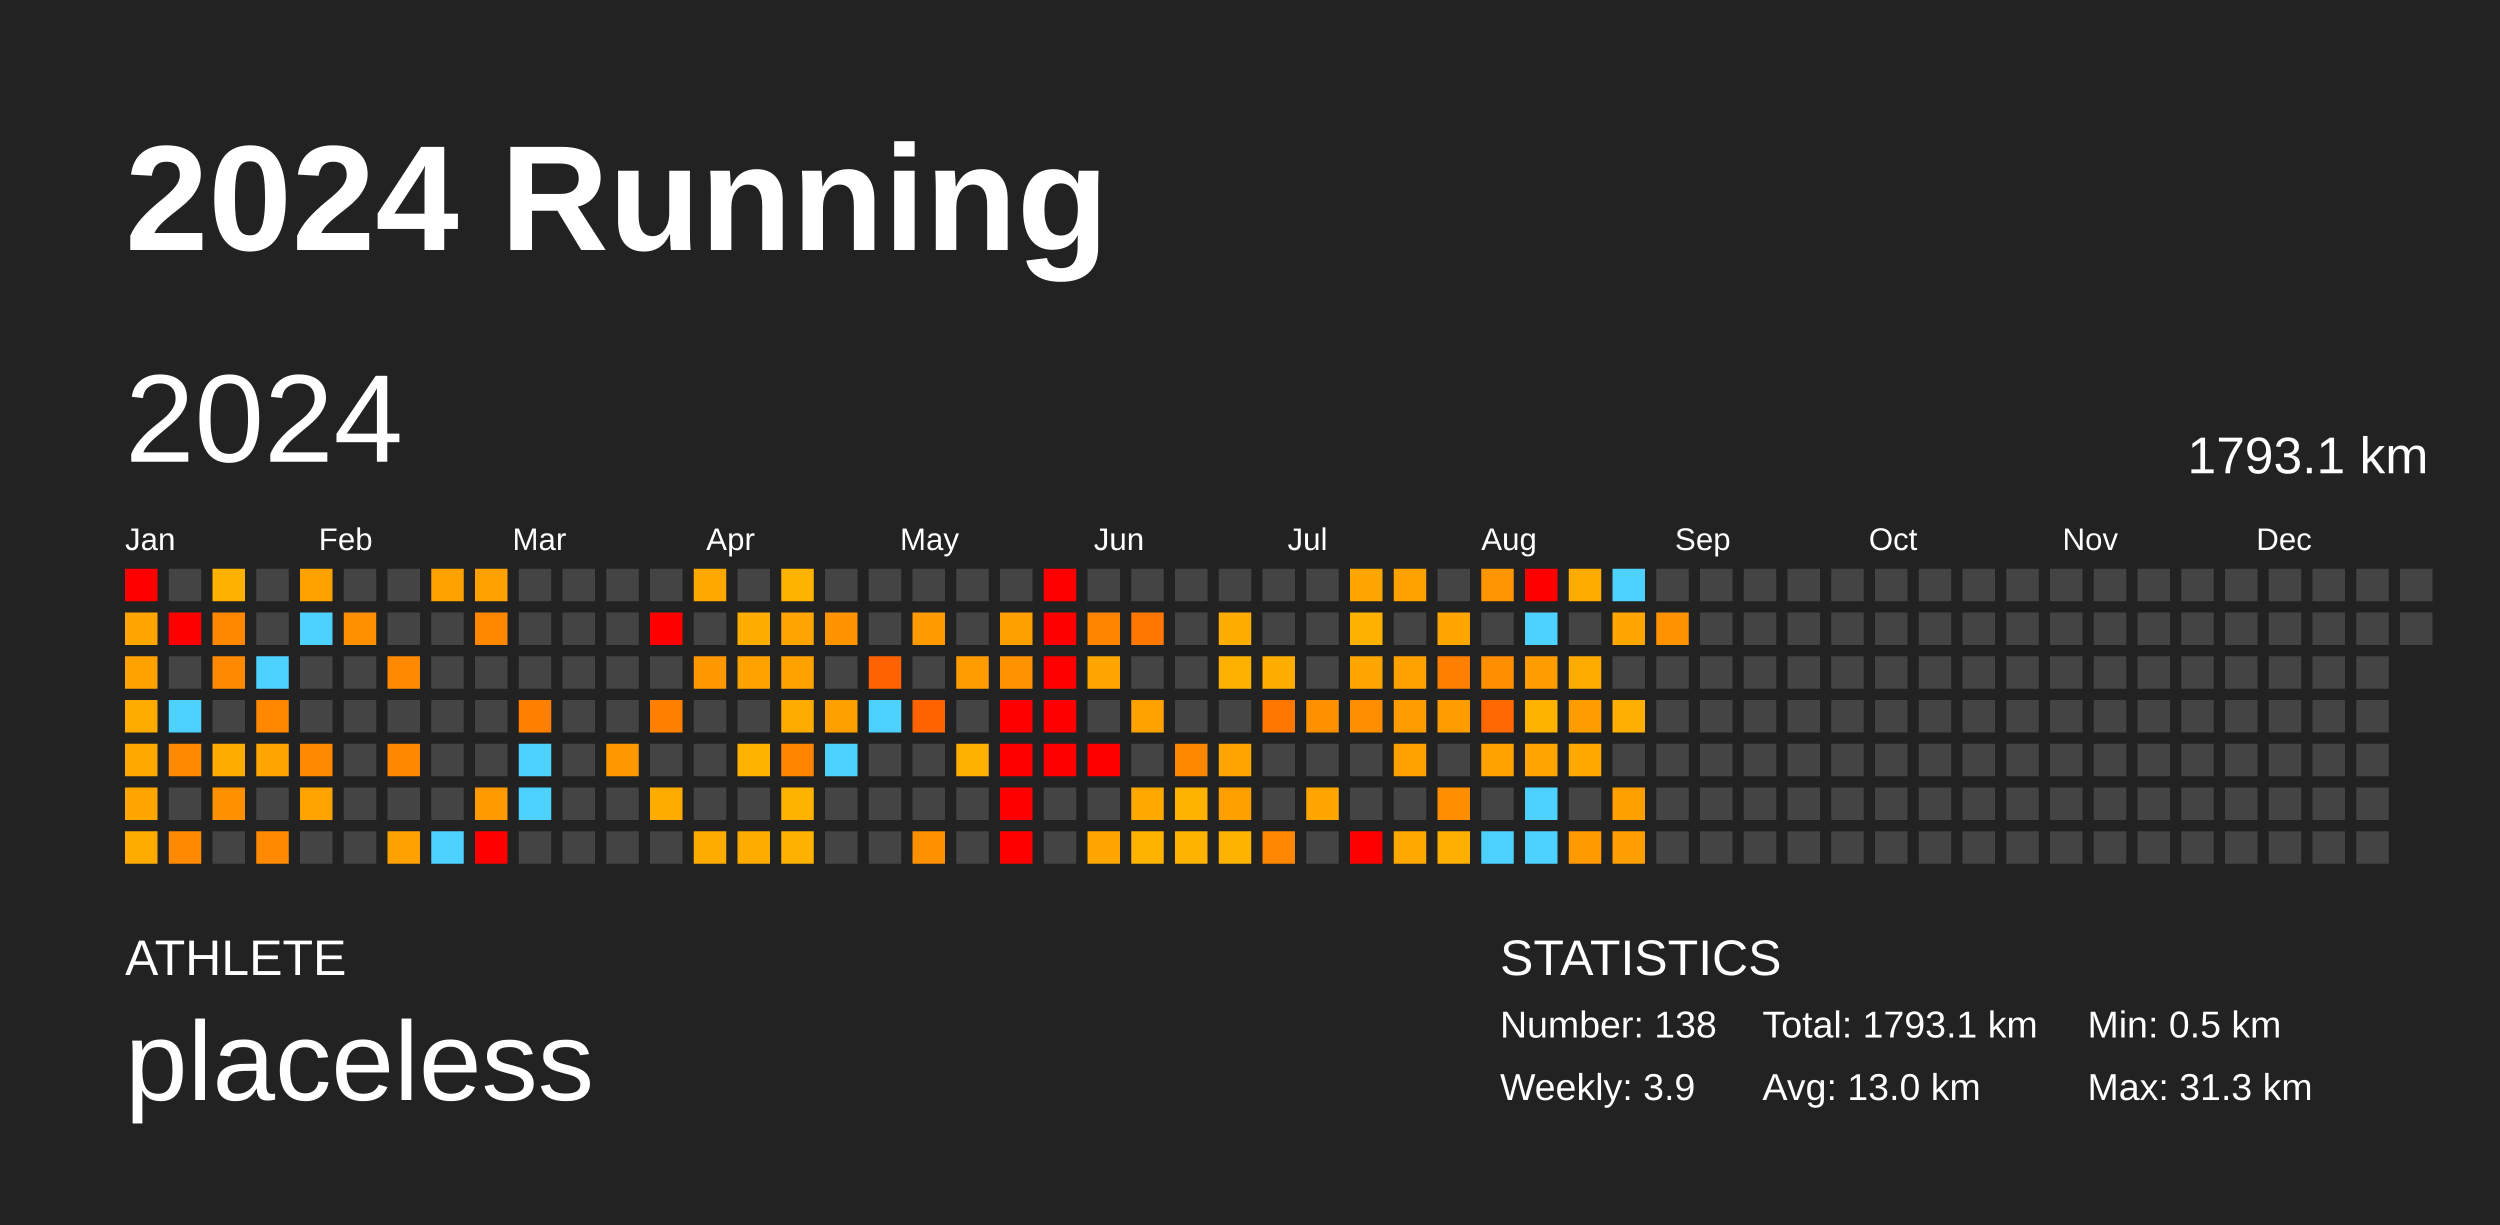
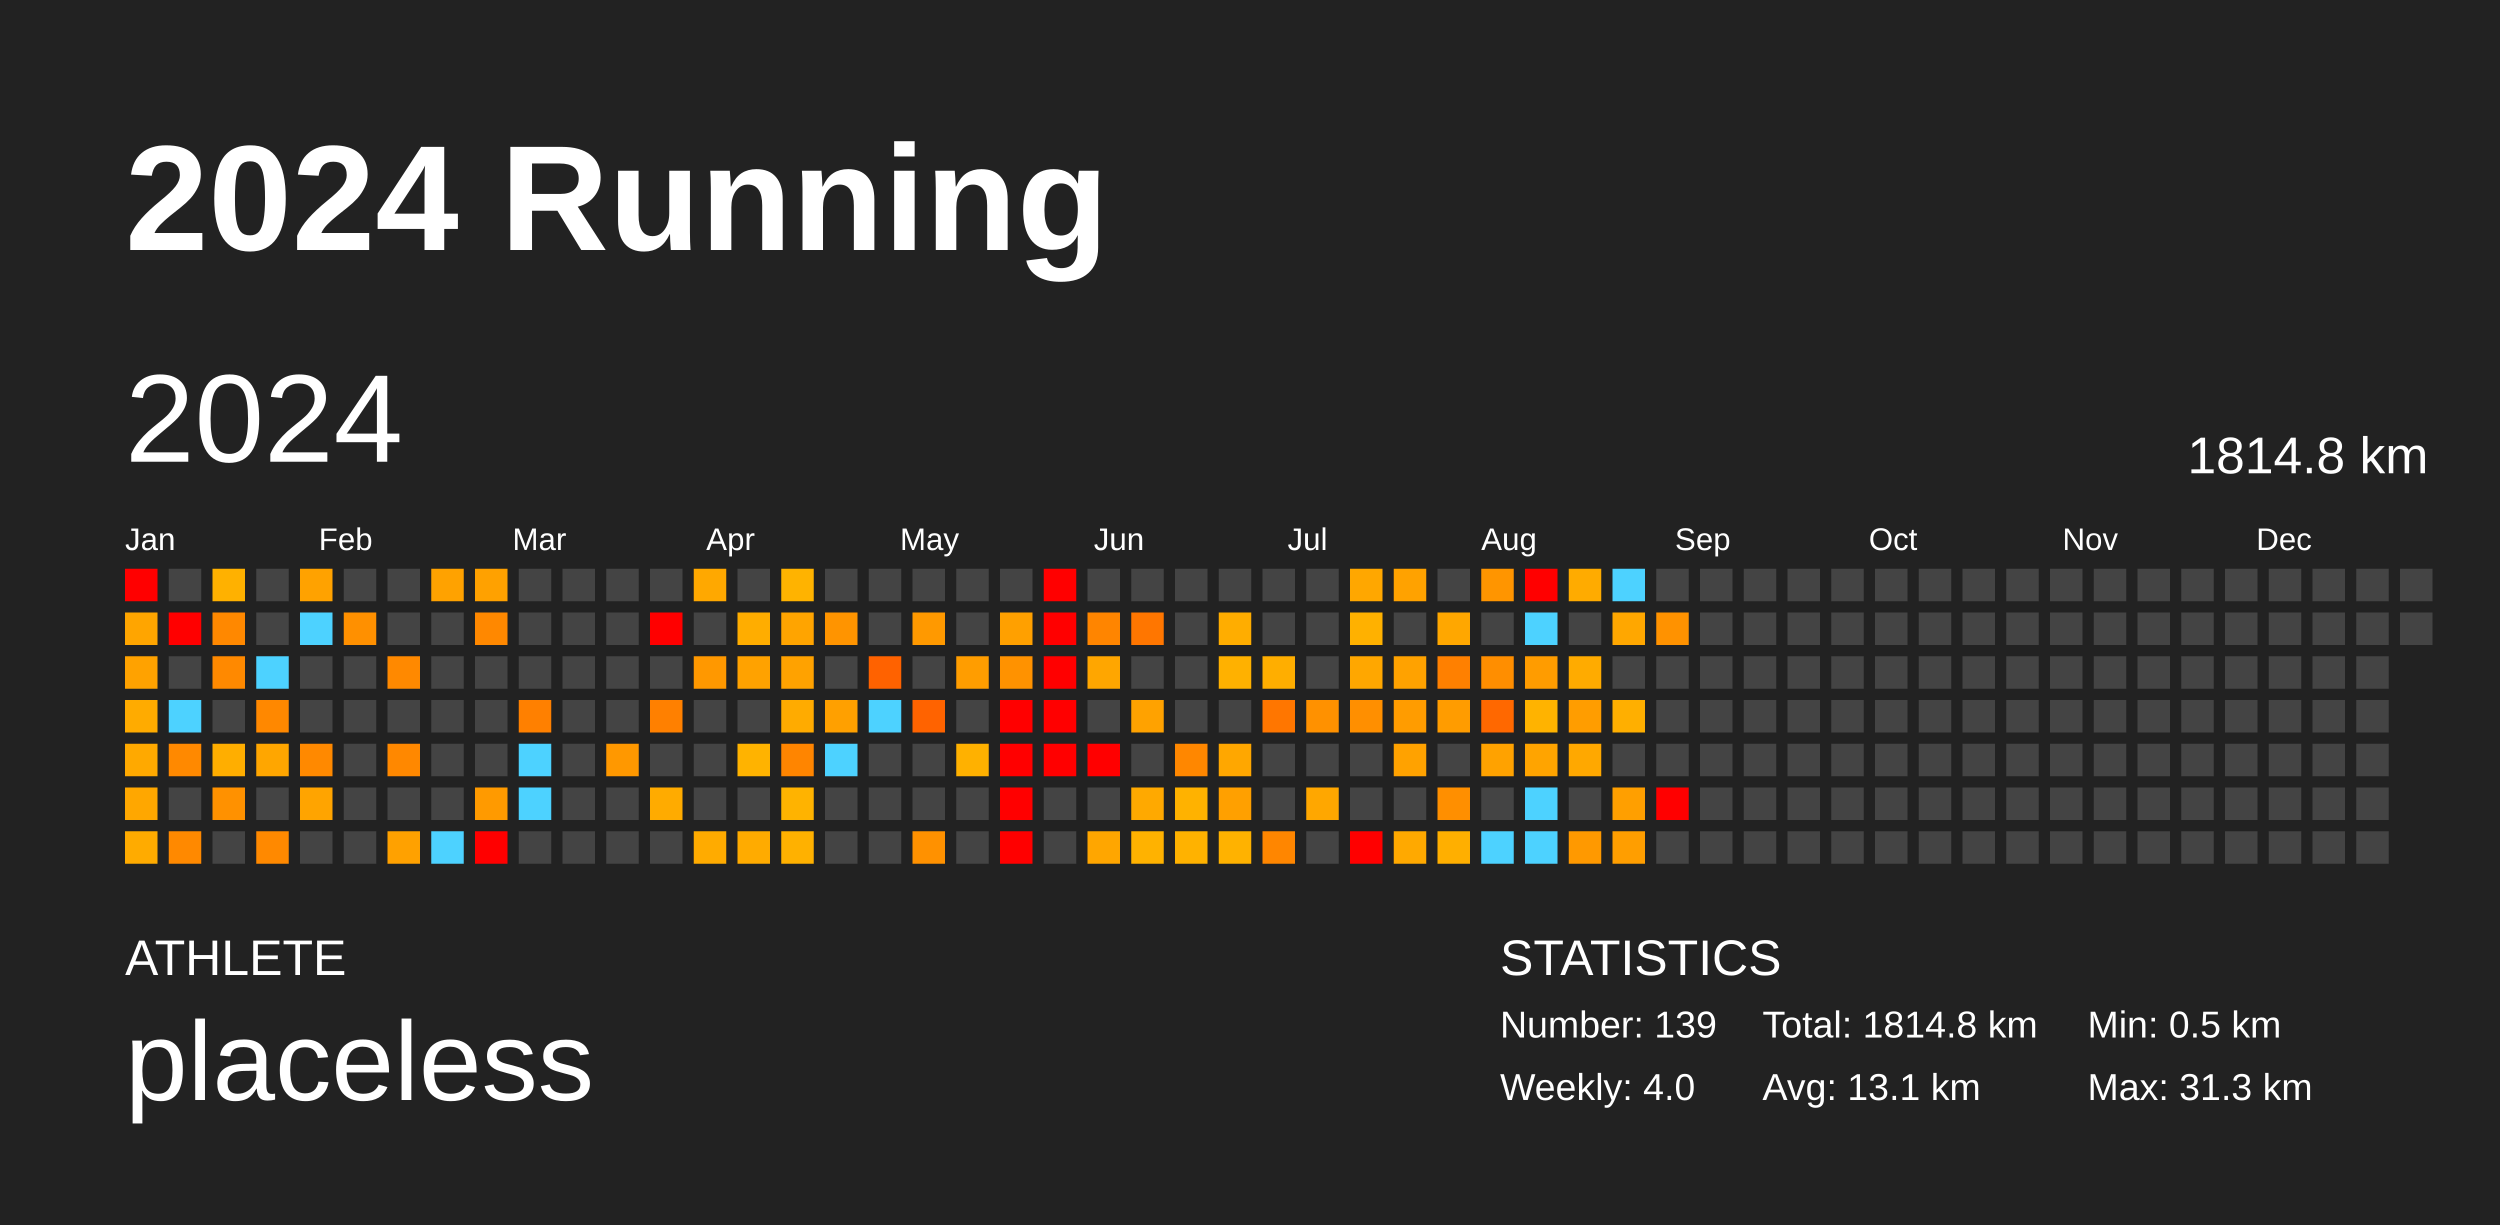
<svg xmlns="http://www.w3.org/2000/svg" baseProfile="full" height="98mm" version="1.1" viewBox="0,0,200,98" width="200mm">
  <defs />
  <rect fill="#222222" height="98" width="200" x="0" y="0" />
  <text fill="#FFFFFF" style="font-size:12px; font-family:Arial; font-weight:bold;" x="10" y="20">2024 Running</text>
  <text fill="#FFFFFF" style="font-size:4px; font-family:Arial" x="10" y="78">ATHLETE</text>
  <text fill="#FFFFFF" style="font-size:9px; font-family:Arial" x="10" y="88">placeless</text>
  <text fill="#FFFFFF" style="font-size:4px; font-family:Arial" x="120" y="78">STATISTICS</text>
-   <text fill="#FFFFFF" style="font-size:3px; font-family:Arial" x="120" y="83">Number: 138</text>
-   <text fill="#FFFFFF" style="font-size:3px; font-family:Arial" x="120" y="88">Weekly: 3.9</text>
-   <text fill="#FFFFFF" style="font-size:3px; font-family:Arial" x="141" y="83">Total: 1793.1 km</text>
-   <text fill="#FFFFFF" style="font-size:3px; font-family:Arial" x="141" y="88">Avg: 13.0 km</text>
+   <text fill="#FFFFFF" style="font-size:3px; font-family:Arial" x="120" y="83">Number: 139</text>
+   <text fill="#FFFFFF" style="font-size:3px; font-family:Arial" x="120" y="88">Weekly: 4.0</text>
+   <text fill="#FFFFFF" style="font-size:3px; font-family:Arial" x="141" y="83">Total: 1814.8 km</text>
+   <text fill="#FFFFFF" style="font-size:3px; font-family:Arial" x="141" y="88">Avg: 13.1 km</text>
  <text fill="#FFFFFF" style="font-size:3px; font-family:Arial" x="167" y="83">Min: 0.5 km</text>
  <text fill="#FFFFFF" style="font-size:3px; font-family:Arial" x="167" y="88">Max: 31.3 km</text>
  <text dominant-baseline="hanging" fill="#FFFFFF" style="font-size:10.0px; font-family:Arial;" x="10" y="30">2024</text>
-   <text dominant-baseline="hanging" fill="#FFFFFF" style="font-size:4.125px; font-family:Arial;" x="175" y="35">1793.1 km</text>
+   <text dominant-baseline="hanging" fill="#FFFFFF" style="font-size:4.125px; font-family:Arial;" x="175" y="35">1814.8 km</text>
  <text fill="#FFFFFF" style="font-size:2.5px; font-family:Arial" x="10.0" y="44">Jan</text>
  <text fill="#FFFFFF" style="font-size:2.5px; font-family:Arial" x="25.5" y="44">Feb</text>
  <text fill="#FFFFFF" style="font-size:2.5px; font-family:Arial" x="41.0" y="44">Mar</text>
  <text fill="#FFFFFF" style="font-size:2.5px; font-family:Arial" x="56.5" y="44">Apr</text>
  <text fill="#FFFFFF" style="font-size:2.5px; font-family:Arial" x="72.0" y="44">May</text>
  <text fill="#FFFFFF" style="font-size:2.5px; font-family:Arial" x="87.5" y="44">Jun</text>
  <text fill="#FFFFFF" style="font-size:2.5px; font-family:Arial" x="103.0" y="44">Jul</text>
  <text fill="#FFFFFF" style="font-size:2.5px; font-family:Arial" x="118.5" y="44">Aug</text>
  <text fill="#FFFFFF" style="font-size:2.5px; font-family:Arial" x="134.0" y="44">Sep</text>
  <text fill="#FFFFFF" style="font-size:2.5px; font-family:Arial" x="149.5" y="44">Oct</text>
  <text fill="#FFFFFF" style="font-size:2.5px; font-family:Arial" x="165.0" y="44">Nov</text>
  <text fill="#FFFFFF" style="font-size:2.5px; font-family:Arial" x="180.5" y="44">Dec</text>
  <rect fill="red" height="2.6" width="2.6" x="10.0" y="45.5" />
  <rect fill="#ffa500" height="2.6" width="2.6" x="10.0" y="49.0" />
  <rect fill="#ffa200" height="2.6" width="2.6" x="10.0" y="52.5" />
  <rect fill="#ffab00" height="2.6" width="2.6" x="10.0" y="56.0" />
  <rect fill="#ffa900" height="2.6" width="2.6" x="10.0" y="59.5" />
  <rect fill="#ffa700" height="2.6" width="2.6" x="10.0" y="63.0" />
  <rect fill="#ffab00" height="2.6" width="2.6" x="10.0" y="66.5" />
  <rect fill="#444444" height="2.6" width="2.6" x="13.5" y="45.5" />
  <rect fill="red" height="2.6" width="2.6" x="13.5" y="49.0" />
  <rect fill="#444444" height="2.6" width="2.6" x="13.5" y="52.5" />
  <rect fill="#4dd2ff" height="2.6" width="2.6" x="13.5" y="56.0" />
  <rect fill="#ff8900" height="2.6" width="2.6" x="13.5" y="59.5" />
  <rect fill="#444444" height="2.6" width="2.6" x="13.5" y="63.0" />
  <rect fill="#ff8900" height="2.6" width="2.6" x="13.5" y="66.5" />
  <rect fill="#ffb100" height="2.6" width="2.6" x="17.0" y="45.5" />
  <rect fill="#ff8800" height="2.6" width="2.6" x="17.0" y="49.0" />
  <rect fill="#ff8900" height="2.6" width="2.6" x="17.0" y="52.5" />
  <rect fill="#444444" height="2.6" width="2.6" x="17.0" y="56.0" />
  <rect fill="#ffae00" height="2.6" width="2.6" x="17.0" y="59.5" />
  <rect fill="#ff9100" height="2.6" width="2.6" x="17.0" y="63.0" />
  <rect fill="#444444" height="2.6" width="2.6" x="17.0" y="66.5" />
  <rect fill="#444444" height="2.6" width="2.6" x="20.5" y="45.5" />
  <rect fill="#444444" height="2.6" width="2.6" x="20.5" y="49.0" />
  <rect fill="#4dd2ff" height="2.6" width="2.6" x="20.5" y="52.5" />
  <rect fill="#ff8800" height="2.6" width="2.6" x="20.5" y="56.0" />
  <rect fill="#ffa600" height="2.6" width="2.6" x="20.5" y="59.5" />
  <rect fill="#444444" height="2.6" width="2.6" x="20.5" y="63.0" />
  <rect fill="#ff8900" height="2.6" width="2.6" x="20.5" y="66.5" />
  <rect fill="#ffa200" height="2.6" width="2.6" x="24.0" y="45.5" />
  <rect fill="#4dd2ff" height="2.6" width="2.6" x="24.0" y="49.0" />
  <rect fill="#444444" height="2.6" width="2.6" x="24.0" y="52.5" />
  <rect fill="#444444" height="2.6" width="2.6" x="24.0" y="56.0" />
  <rect fill="#ff8900" height="2.6" width="2.6" x="24.0" y="59.5" />
  <rect fill="#ffa400" height="2.6" width="2.6" x="24.0" y="63.0" />
  <rect fill="#444444" height="2.6" width="2.6" x="24.0" y="66.5" />
  <rect fill="#444444" height="2.6" width="2.6" x="27.5" y="45.5" />
  <rect fill="#ff9000" height="2.6" width="2.6" x="27.5" y="49.0" />
  <rect fill="#444444" height="2.6" width="2.6" x="27.5" y="52.5" />
  <rect fill="#444444" height="2.6" width="2.6" x="27.5" y="56.0" />
  <rect fill="#444444" height="2.6" width="2.6" x="27.5" y="59.5" />
  <rect fill="#444444" height="2.6" width="2.6" x="27.5" y="63.0" />
  <rect fill="#444444" height="2.6" width="2.6" x="27.5" y="66.5" />
  <rect fill="#444444" height="2.6" width="2.6" x="31.0" y="45.5" />
  <rect fill="#444444" height="2.6" width="2.6" x="31.0" y="49.0" />
  <rect fill="#ff8900" height="2.6" width="2.6" x="31.0" y="52.5" />
  <rect fill="#444444" height="2.6" width="2.6" x="31.0" y="56.0" />
  <rect fill="#ff8800" height="2.6" width="2.6" x="31.0" y="59.5" />
  <rect fill="#444444" height="2.6" width="2.6" x="31.0" y="63.0" />
  <rect fill="#ffa100" height="2.6" width="2.6" x="31.0" y="66.5" />
  <rect fill="#ffa200" height="2.6" width="2.6" x="34.5" y="45.5" />
  <rect fill="#444444" height="2.6" width="2.6" x="34.5" y="49.0" />
  <rect fill="#444444" height="2.6" width="2.6" x="34.5" y="52.5" />
  <rect fill="#444444" height="2.6" width="2.6" x="34.5" y="56.0" />
  <rect fill="#444444" height="2.6" width="2.6" x="34.5" y="59.5" />
  <rect fill="#444444" height="2.6" width="2.6" x="34.5" y="63.0" />
  <rect fill="#4dd2ff" height="2.6" width="2.6" x="34.5" y="66.5" />
  <rect fill="#ffa100" height="2.6" width="2.6" x="38.0" y="45.5" />
  <rect fill="#ff8800" height="2.6" width="2.6" x="38.0" y="49.0" />
  <rect fill="#444444" height="2.6" width="2.6" x="38.0" y="52.5" />
  <rect fill="#444444" height="2.6" width="2.6" x="38.0" y="56.0" />
  <rect fill="#444444" height="2.6" width="2.6" x="38.0" y="59.5" />
  <rect fill="#ff9a00" height="2.6" width="2.6" x="38.0" y="63.0" />
  <rect fill="red" height="2.6" width="2.6" x="38.0" y="66.5" />
  <rect fill="#444444" height="2.6" width="2.6" x="41.5" y="45.5" />
  <rect fill="#444444" height="2.6" width="2.6" x="41.5" y="49.0" />
  <rect fill="#444444" height="2.6" width="2.6" x="41.5" y="52.5" />
  <rect fill="#ff8000" height="2.6" width="2.6" x="41.5" y="56.0" />
  <rect fill="#4dd2ff" height="2.6" width="2.6" x="41.5" y="59.5" />
  <rect fill="#4dd2ff" height="2.6" width="2.6" x="41.5" y="63.0" />
  <rect fill="#444444" height="2.6" width="2.6" x="41.5" y="66.5" />
  <rect fill="#444444" height="2.6" width="2.6" x="45.0" y="45.5" />
  <rect fill="#444444" height="2.6" width="2.6" x="45.0" y="49.0" />
  <rect fill="#444444" height="2.6" width="2.6" x="45.0" y="52.5" />
  <rect fill="#444444" height="2.6" width="2.6" x="45.0" y="56.0" />
  <rect fill="#444444" height="2.6" width="2.6" x="45.0" y="59.5" />
  <rect fill="#444444" height="2.6" width="2.6" x="45.0" y="63.0" />
  <rect fill="#444444" height="2.6" width="2.6" x="45.0" y="66.5" />
  <rect fill="#444444" height="2.6" width="2.6" x="48.5" y="45.5" />
  <rect fill="#444444" height="2.6" width="2.6" x="48.5" y="49.0" />
  <rect fill="#444444" height="2.6" width="2.6" x="48.5" y="52.5" />
  <rect fill="#444444" height="2.6" width="2.6" x="48.5" y="56.0" />
  <rect fill="#ff9800" height="2.6" width="2.6" x="48.5" y="59.5" />
  <rect fill="#444444" height="2.6" width="2.6" x="48.5" y="63.0" />
  <rect fill="#444444" height="2.6" width="2.6" x="48.5" y="66.5" />
  <rect fill="#444444" height="2.6" width="2.6" x="52.0" y="45.5" />
  <rect fill="red" height="2.6" width="2.6" x="52.0" y="49.0" />
  <rect fill="#444444" height="2.6" width="2.6" x="52.0" y="52.5" />
  <rect fill="#ff8000" height="2.6" width="2.6" x="52.0" y="56.0" />
  <rect fill="#444444" height="2.6" width="2.6" x="52.0" y="59.5" />
  <rect fill="#ffab00" height="2.6" width="2.6" x="52.0" y="63.0" />
  <rect fill="#444444" height="2.6" width="2.6" x="52.0" y="66.5" />
  <rect fill="#ffa800" height="2.6" width="2.6" x="55.5" y="45.5" />
  <rect fill="#444444" height="2.6" width="2.6" x="55.5" y="49.0" />
  <rect fill="#ff9800" height="2.6" width="2.6" x="55.5" y="52.5" />
  <rect fill="#444444" height="2.6" width="2.6" x="55.5" y="56.0" />
  <rect fill="#444444" height="2.6" width="2.6" x="55.5" y="59.5" />
  <rect fill="#444444" height="2.6" width="2.6" x="55.5" y="63.0" />
  <rect fill="#ffab00" height="2.6" width="2.6" x="55.5" y="66.5" />
  <rect fill="#444444" height="2.6" width="2.6" x="59.0" y="45.5" />
  <rect fill="#ffad00" height="2.6" width="2.6" x="59.0" y="49.0" />
  <rect fill="#ffa200" height="2.6" width="2.6" x="59.0" y="52.5" />
  <rect fill="#444444" height="2.6" width="2.6" x="59.0" y="56.0" />
  <rect fill="#ffb300" height="2.6" width="2.6" x="59.0" y="59.5" />
  <rect fill="#444444" height="2.6" width="2.6" x="59.0" y="63.0" />
  <rect fill="#ffab00" height="2.6" width="2.6" x="59.0" y="66.5" />
  <rect fill="#ffb300" height="2.6" width="2.6" x="62.5" y="45.5" />
  <rect fill="#ffa400" height="2.6" width="2.6" x="62.5" y="49.0" />
  <rect fill="#ffa200" height="2.6" width="2.6" x="62.5" y="52.5" />
  <rect fill="#ffab00" height="2.6" width="2.6" x="62.5" y="56.0" />
  <rect fill="#ff8500" height="2.6" width="2.6" x="62.5" y="59.5" />
  <rect fill="#ffb300" height="2.6" width="2.6" x="62.5" y="63.0" />
  <rect fill="#ffb100" height="2.6" width="2.6" x="62.5" y="66.5" />
  <rect fill="#444444" height="2.6" width="2.6" x="66.0" y="45.5" />
  <rect fill="#ff9400" height="2.6" width="2.6" x="66.0" y="49.0" />
  <rect fill="#444444" height="2.6" width="2.6" x="66.0" y="52.5" />
  <rect fill="#ffa000" height="2.6" width="2.6" x="66.0" y="56.0" />
  <rect fill="#4dd2ff" height="2.6" width="2.6" x="66.0" y="59.5" />
  <rect fill="#444444" height="2.6" width="2.6" x="66.0" y="63.0" />
  <rect fill="#444444" height="2.6" width="2.6" x="66.0" y="66.5" />
  <rect fill="#444444" height="2.6" width="2.6" x="69.5" y="45.5" />
  <rect fill="#444444" height="2.6" width="2.6" x="69.5" y="49.0" />
  <rect fill="#ff6200" height="2.6" width="2.6" x="69.5" y="52.5" />
  <rect fill="#4dd2ff" height="2.6" width="2.6" x="69.5" y="56.0" />
  <rect fill="#444444" height="2.6" width="2.6" x="69.5" y="59.5" />
  <rect fill="#444444" height="2.6" width="2.6" x="69.5" y="63.0" />
  <rect fill="#444444" height="2.6" width="2.6" x="69.5" y="66.5" />
  <rect fill="#444444" height="2.6" width="2.6" x="73.0" y="45.5" />
  <rect fill="#ff9900" height="2.6" width="2.6" x="73.0" y="49.0" />
  <rect fill="#444444" height="2.6" width="2.6" x="73.0" y="52.5" />
  <rect fill="#ff6300" height="2.6" width="2.6" x="73.0" y="56.0" />
  <rect fill="#444444" height="2.6" width="2.6" x="73.0" y="59.5" />
  <rect fill="#444444" height="2.6" width="2.6" x="73.0" y="63.0" />
  <rect fill="#ff9100" height="2.6" width="2.6" x="73.0" y="66.5" />
  <rect fill="#444444" height="2.6" width="2.6" x="76.5" y="45.5" />
  <rect fill="#444444" height="2.6" width="2.6" x="76.5" y="49.0" />
  <rect fill="#ff9d00" height="2.6" width="2.6" x="76.5" y="52.5" />
  <rect fill="#444444" height="2.6" width="2.6" x="76.5" y="56.0" />
  <rect fill="#ffb100" height="2.6" width="2.6" x="76.5" y="59.5" />
  <rect fill="#444444" height="2.6" width="2.6" x="76.5" y="63.0" />
  <rect fill="#444444" height="2.6" width="2.6" x="76.5" y="66.5" />
  <rect fill="#444444" height="2.6" width="2.6" x="80.0" y="45.5" />
  <rect fill="#ffa000" height="2.6" width="2.6" x="80.0" y="49.0" />
  <rect fill="#ff9200" height="2.6" width="2.6" x="80.0" y="52.5" />
  <rect fill="red" height="2.6" width="2.6" x="80.0" y="56.0" />
  <rect fill="red" height="2.6" width="2.6" x="80.0" y="59.5" />
  <rect fill="red" height="2.6" width="2.6" x="80.0" y="63.0" />
  <rect fill="red" height="2.6" width="2.6" x="80.0" y="66.5" />
  <rect fill="red" height="2.6" width="2.6" x="83.5" y="45.5" />
  <rect fill="red" height="2.6" width="2.6" x="83.5" y="49.0" />
  <rect fill="red" height="2.6" width="2.6" x="83.5" y="52.5" />
  <rect fill="red" height="2.6" width="2.6" x="83.5" y="56.0" />
  <rect fill="red" height="2.6" width="2.6" x="83.5" y="59.5" />
  <rect fill="#444444" height="2.6" width="2.6" x="83.5" y="63.0" />
  <rect fill="#444444" height="2.6" width="2.6" x="83.5" y="66.5" />
  <rect fill="#444444" height="2.6" width="2.6" x="87.0" y="45.5" />
  <rect fill="#ff8500" height="2.6" width="2.6" x="87.0" y="49.0" />
  <rect fill="#ffa600" height="2.6" width="2.6" x="87.0" y="52.5" />
  <rect fill="#444444" height="2.6" width="2.6" x="87.0" y="56.0" />
  <rect fill="red" height="2.6" width="2.6" x="87.0" y="59.5" />
  <rect fill="#444444" height="2.6" width="2.6" x="87.0" y="63.0" />
  <rect fill="#ffa600" height="2.6" width="2.6" x="87.0" y="66.5" />
  <rect fill="#444444" height="2.6" width="2.6" x="90.5" y="45.5" />
  <rect fill="#ff7600" height="2.6" width="2.6" x="90.5" y="49.0" />
  <rect fill="#444444" height="2.6" width="2.6" x="90.5" y="52.5" />
  <rect fill="#ffa200" height="2.6" width="2.6" x="90.5" y="56.0" />
  <rect fill="#444444" height="2.6" width="2.6" x="90.5" y="59.5" />
  <rect fill="#ffa900" height="2.6" width="2.6" x="90.5" y="63.0" />
  <rect fill="#ffb200" height="2.6" width="2.6" x="90.5" y="66.5" />
  <rect fill="#444444" height="2.6" width="2.6" x="94.0" y="45.5" />
  <rect fill="#444444" height="2.6" width="2.6" x="94.0" y="49.0" />
  <rect fill="#444444" height="2.6" width="2.6" x="94.0" y="52.5" />
  <rect fill="#444444" height="2.6" width="2.6" x="94.0" y="56.0" />
  <rect fill="#ff8700" height="2.6" width="2.6" x="94.0" y="59.5" />
  <rect fill="#ffb200" height="2.6" width="2.6" x="94.0" y="63.0" />
  <rect fill="#ffb200" height="2.6" width="2.6" x="94.0" y="66.5" />
  <rect fill="#444444" height="2.6" width="2.6" x="97.5" y="45.5" />
  <rect fill="#ffad00" height="2.6" width="2.6" x="97.5" y="49.0" />
  <rect fill="#ffb100" height="2.6" width="2.6" x="97.5" y="52.5" />
  <rect fill="#444444" height="2.6" width="2.6" x="97.5" y="56.0" />
  <rect fill="#ffa700" height="2.6" width="2.6" x="97.5" y="59.5" />
  <rect fill="#ffa000" height="2.6" width="2.6" x="97.5" y="63.0" />
  <rect fill="#ffb200" height="2.6" width="2.6" x="97.5" y="66.5" />
  <rect fill="#444444" height="2.6" width="2.6" x="101.0" y="45.5" />
  <rect fill="#444444" height="2.6" width="2.6" x="101.0" y="49.0" />
  <rect fill="#ffae00" height="2.6" width="2.6" x="101.0" y="52.5" />
  <rect fill="#ff7600" height="2.6" width="2.6" x="101.0" y="56.0" />
  <rect fill="#444444" height="2.6" width="2.6" x="101.0" y="59.5" />
  <rect fill="#444444" height="2.6" width="2.6" x="101.0" y="63.0" />
  <rect fill="#ff8600" height="2.6" width="2.6" x="101.0" y="66.5" />
  <rect fill="#444444" height="2.6" width="2.6" x="104.5" y="45.5" />
  <rect fill="#444444" height="2.6" width="2.6" x="104.5" y="49.0" />
  <rect fill="#444444" height="2.6" width="2.6" x="104.5" y="52.5" />
  <rect fill="#ff9100" height="2.6" width="2.6" x="104.5" y="56.0" />
  <rect fill="#444444" height="2.6" width="2.6" x="104.5" y="59.5" />
  <rect fill="#ffa700" height="2.6" width="2.6" x="104.5" y="63.0" />
  <rect fill="#444444" height="2.6" width="2.6" x="104.5" y="66.5" />
  <rect fill="#ffa700" height="2.6" width="2.6" x="108.0" y="45.5" />
  <rect fill="#ffb100" height="2.6" width="2.6" x="108.0" y="49.0" />
  <rect fill="#ffa700" height="2.6" width="2.6" x="108.0" y="52.5" />
  <rect fill="#ff8f00" height="2.6" width="2.6" x="108.0" y="56.0" />
  <rect fill="#444444" height="2.6" width="2.6" x="108.0" y="59.5" />
  <rect fill="#444444" height="2.6" width="2.6" x="108.0" y="63.0" />
  <rect fill="red" height="2.6" width="2.6" x="108.0" y="66.5" />
  <rect fill="#ffa200" height="2.6" width="2.6" x="111.5" y="45.5" />
  <rect fill="#444444" height="2.6" width="2.6" x="111.5" y="49.0" />
  <rect fill="#ffa200" height="2.6" width="2.6" x="111.5" y="52.5" />
  <rect fill="#ff9c00" height="2.6" width="2.6" x="111.5" y="56.0" />
  <rect fill="#ffa200" height="2.6" width="2.6" x="111.5" y="59.5" />
  <rect fill="#444444" height="2.6" width="2.6" x="111.5" y="63.0" />
  <rect fill="#ffa900" height="2.6" width="2.6" x="111.5" y="66.5" />
  <rect fill="#444444" height="2.6" width="2.6" x="115.0" y="45.5" />
  <rect fill="#ffa700" height="2.6" width="2.6" x="115.0" y="49.0" />
  <rect fill="#ff8000" height="2.6" width="2.6" x="115.0" y="52.5" />
  <rect fill="#ff9c00" height="2.6" width="2.6" x="115.0" y="56.0" />
  <rect fill="#444444" height="2.6" width="2.6" x="115.0" y="59.5" />
  <rect fill="#ff8f00" height="2.6" width="2.6" x="115.0" y="63.0" />
  <rect fill="#ffaf00" height="2.6" width="2.6" x="115.0" y="66.5" />
  <rect fill="#ff9500" height="2.6" width="2.6" x="118.5" y="45.5" />
  <rect fill="#444444" height="2.6" width="2.6" x="118.5" y="49.0" />
  <rect fill="#ff8e00" height="2.6" width="2.6" x="118.5" y="52.5" />
  <rect fill="#ff6800" height="2.6" width="2.6" x="118.5" y="56.0" />
  <rect fill="#ffa200" height="2.6" width="2.6" x="118.5" y="59.5" />
  <rect fill="#444444" height="2.6" width="2.6" x="118.5" y="63.0" />
  <rect fill="#4dd2ff" height="2.6" width="2.6" x="118.5" y="66.5" />
  <rect fill="red" height="2.6" width="2.6" x="122.0" y="45.5" />
  <rect fill="#4dd2ff" height="2.6" width="2.6" x="122.0" y="49.0" />
  <rect fill="#ff9c00" height="2.6" width="2.6" x="122.0" y="52.5" />
  <rect fill="#ffb300" height="2.6" width="2.6" x="122.0" y="56.0" />
  <rect fill="#ffa400" height="2.6" width="2.6" x="122.0" y="59.5" />
  <rect fill="#4dd2ff" height="2.6" width="2.6" x="122.0" y="63.0" />
  <rect fill="#4dd2ff" height="2.6" width="2.6" x="122.0" y="66.5" />
  <rect fill="#ffab00" height="2.6" width="2.6" x="125.5" y="45.5" />
  <rect fill="#444444" height="2.6" width="2.6" x="125.5" y="49.0" />
  <rect fill="#ffab00" height="2.6" width="2.6" x="125.5" y="52.5" />
  <rect fill="#ff9d00" height="2.6" width="2.6" x="125.5" y="56.0" />
  <rect fill="#ffa800" height="2.6" width="2.6" x="125.5" y="59.5" />
  <rect fill="#444444" height="2.6" width="2.6" x="125.5" y="63.0" />
  <rect fill="#ff9900" height="2.6" width="2.6" x="125.5" y="66.5" />
  <rect fill="#4dd2ff" height="2.6" width="2.6" x="129.0" y="45.5" />
  <rect fill="#ffa700" height="2.6" width="2.6" x="129.0" y="49.0" />
  <rect fill="#444444" height="2.6" width="2.6" x="129.0" y="52.5" />
  <rect fill="#ffaf00" height="2.6" width="2.6" x="129.0" y="56.0" />
  <rect fill="#444444" height="2.6" width="2.6" x="129.0" y="59.5" />
  <rect fill="#ff9f00" height="2.6" width="2.6" x="129.0" y="63.0" />
  <rect fill="#ff9e00" height="2.6" width="2.6" x="129.0" y="66.5" />
  <rect fill="#444444" height="2.6" width="2.6" x="132.5" y="45.5" />
  <rect fill="#ff9200" height="2.6" width="2.6" x="132.5" y="49.0" />
  <rect fill="#444444" height="2.6" width="2.6" x="132.5" y="52.5" />
  <rect fill="#444444" height="2.6" width="2.6" x="132.5" y="56.0" />
  <rect fill="#444444" height="2.6" width="2.6" x="132.5" y="59.5" />
-   <rect fill="#444444" height="2.6" width="2.6" x="132.5" y="63.0" />
+   <rect fill="red" height="2.6" width="2.6" x="132.5" y="63.0" />
  <rect fill="#444444" height="2.6" width="2.6" x="132.5" y="66.5" />
  <rect fill="#444444" height="2.6" width="2.6" x="136.0" y="45.5" />
  <rect fill="#444444" height="2.6" width="2.6" x="136.0" y="49.0" />
  <rect fill="#444444" height="2.6" width="2.6" x="136.0" y="52.5" />
  <rect fill="#444444" height="2.6" width="2.6" x="136.0" y="56.0" />
  <rect fill="#444444" height="2.6" width="2.6" x="136.0" y="59.5" />
  <rect fill="#444444" height="2.6" width="2.6" x="136.0" y="63.0" />
  <rect fill="#444444" height="2.6" width="2.6" x="136.0" y="66.5" />
  <rect fill="#444444" height="2.6" width="2.6" x="139.5" y="45.5" />
  <rect fill="#444444" height="2.6" width="2.6" x="139.5" y="49.0" />
  <rect fill="#444444" height="2.6" width="2.6" x="139.5" y="52.5" />
  <rect fill="#444444" height="2.6" width="2.6" x="139.5" y="56.0" />
  <rect fill="#444444" height="2.6" width="2.6" x="139.5" y="59.5" />
  <rect fill="#444444" height="2.6" width="2.6" x="139.5" y="63.0" />
  <rect fill="#444444" height="2.6" width="2.6" x="139.5" y="66.5" />
  <rect fill="#444444" height="2.6" width="2.6" x="143.0" y="45.5" />
  <rect fill="#444444" height="2.6" width="2.6" x="143.0" y="49.0" />
  <rect fill="#444444" height="2.6" width="2.6" x="143.0" y="52.5" />
  <rect fill="#444444" height="2.6" width="2.6" x="143.0" y="56.0" />
  <rect fill="#444444" height="2.6" width="2.6" x="143.0" y="59.5" />
  <rect fill="#444444" height="2.6" width="2.6" x="143.0" y="63.0" />
  <rect fill="#444444" height="2.6" width="2.6" x="143.0" y="66.5" />
  <rect fill="#444444" height="2.6" width="2.6" x="146.5" y="45.5" />
  <rect fill="#444444" height="2.6" width="2.6" x="146.5" y="49.0" />
  <rect fill="#444444" height="2.6" width="2.6" x="146.5" y="52.5" />
  <rect fill="#444444" height="2.6" width="2.6" x="146.5" y="56.0" />
  <rect fill="#444444" height="2.6" width="2.6" x="146.5" y="59.5" />
  <rect fill="#444444" height="2.6" width="2.6" x="146.5" y="63.0" />
  <rect fill="#444444" height="2.6" width="2.6" x="146.5" y="66.5" />
  <rect fill="#444444" height="2.6" width="2.6" x="150.0" y="45.5" />
  <rect fill="#444444" height="2.6" width="2.6" x="150.0" y="49.0" />
  <rect fill="#444444" height="2.6" width="2.6" x="150.0" y="52.5" />
  <rect fill="#444444" height="2.6" width="2.6" x="150.0" y="56.0" />
  <rect fill="#444444" height="2.6" width="2.6" x="150.0" y="59.5" />
  <rect fill="#444444" height="2.6" width="2.6" x="150.0" y="63.0" />
  <rect fill="#444444" height="2.6" width="2.6" x="150.0" y="66.5" />
  <rect fill="#444444" height="2.6" width="2.6" x="153.5" y="45.5" />
  <rect fill="#444444" height="2.6" width="2.6" x="153.5" y="49.0" />
  <rect fill="#444444" height="2.6" width="2.6" x="153.5" y="52.5" />
  <rect fill="#444444" height="2.6" width="2.6" x="153.5" y="56.0" />
  <rect fill="#444444" height="2.6" width="2.6" x="153.5" y="59.5" />
  <rect fill="#444444" height="2.6" width="2.6" x="153.5" y="63.0" />
  <rect fill="#444444" height="2.6" width="2.6" x="153.5" y="66.5" />
  <rect fill="#444444" height="2.6" width="2.6" x="157.0" y="45.5" />
  <rect fill="#444444" height="2.6" width="2.6" x="157.0" y="49.0" />
  <rect fill="#444444" height="2.6" width="2.6" x="157.0" y="52.5" />
  <rect fill="#444444" height="2.6" width="2.6" x="157.0" y="56.0" />
  <rect fill="#444444" height="2.6" width="2.6" x="157.0" y="59.5" />
  <rect fill="#444444" height="2.6" width="2.6" x="157.0" y="63.0" />
  <rect fill="#444444" height="2.6" width="2.6" x="157.0" y="66.5" />
  <rect fill="#444444" height="2.6" width="2.6" x="160.5" y="45.5" />
  <rect fill="#444444" height="2.6" width="2.6" x="160.5" y="49.0" />
  <rect fill="#444444" height="2.6" width="2.6" x="160.5" y="52.5" />
  <rect fill="#444444" height="2.6" width="2.6" x="160.5" y="56.0" />
  <rect fill="#444444" height="2.6" width="2.6" x="160.5" y="59.5" />
  <rect fill="#444444" height="2.6" width="2.6" x="160.5" y="63.0" />
  <rect fill="#444444" height="2.6" width="2.6" x="160.5" y="66.5" />
  <rect fill="#444444" height="2.6" width="2.6" x="164.0" y="45.5" />
  <rect fill="#444444" height="2.6" width="2.6" x="164.0" y="49.0" />
  <rect fill="#444444" height="2.6" width="2.6" x="164.0" y="52.5" />
  <rect fill="#444444" height="2.6" width="2.6" x="164.0" y="56.0" />
  <rect fill="#444444" height="2.6" width="2.6" x="164.0" y="59.5" />
  <rect fill="#444444" height="2.6" width="2.6" x="164.0" y="63.0" />
  <rect fill="#444444" height="2.6" width="2.6" x="164.0" y="66.5" />
  <rect fill="#444444" height="2.6" width="2.6" x="167.5" y="45.5" />
  <rect fill="#444444" height="2.6" width="2.6" x="167.5" y="49.0" />
  <rect fill="#444444" height="2.6" width="2.6" x="167.5" y="52.5" />
  <rect fill="#444444" height="2.6" width="2.6" x="167.5" y="56.0" />
  <rect fill="#444444" height="2.6" width="2.6" x="167.5" y="59.5" />
  <rect fill="#444444" height="2.6" width="2.6" x="167.5" y="63.0" />
  <rect fill="#444444" height="2.6" width="2.6" x="167.5" y="66.5" />
  <rect fill="#444444" height="2.6" width="2.6" x="171.0" y="45.5" />
  <rect fill="#444444" height="2.6" width="2.6" x="171.0" y="49.0" />
  <rect fill="#444444" height="2.6" width="2.6" x="171.0" y="52.5" />
  <rect fill="#444444" height="2.6" width="2.6" x="171.0" y="56.0" />
  <rect fill="#444444" height="2.6" width="2.6" x="171.0" y="59.5" />
  <rect fill="#444444" height="2.6" width="2.6" x="171.0" y="63.0" />
  <rect fill="#444444" height="2.6" width="2.6" x="171.0" y="66.5" />
  <rect fill="#444444" height="2.6" width="2.6" x="174.5" y="45.5" />
  <rect fill="#444444" height="2.6" width="2.6" x="174.5" y="49.0" />
  <rect fill="#444444" height="2.6" width="2.6" x="174.5" y="52.5" />
  <rect fill="#444444" height="2.6" width="2.6" x="174.5" y="56.0" />
  <rect fill="#444444" height="2.6" width="2.6" x="174.5" y="59.5" />
  <rect fill="#444444" height="2.6" width="2.6" x="174.5" y="63.0" />
  <rect fill="#444444" height="2.6" width="2.6" x="174.5" y="66.5" />
  <rect fill="#444444" height="2.6" width="2.6" x="178.0" y="45.5" />
  <rect fill="#444444" height="2.6" width="2.6" x="178.0" y="49.0" />
  <rect fill="#444444" height="2.6" width="2.6" x="178.0" y="52.5" />
  <rect fill="#444444" height="2.6" width="2.6" x="178.0" y="56.0" />
  <rect fill="#444444" height="2.6" width="2.6" x="178.0" y="59.5" />
  <rect fill="#444444" height="2.6" width="2.6" x="178.0" y="63.0" />
  <rect fill="#444444" height="2.6" width="2.6" x="178.0" y="66.5" />
  <rect fill="#444444" height="2.6" width="2.6" x="181.5" y="45.5" />
  <rect fill="#444444" height="2.6" width="2.6" x="181.5" y="49.0" />
  <rect fill="#444444" height="2.6" width="2.6" x="181.5" y="52.5" />
  <rect fill="#444444" height="2.6" width="2.6" x="181.5" y="56.0" />
  <rect fill="#444444" height="2.6" width="2.6" x="181.5" y="59.5" />
  <rect fill="#444444" height="2.6" width="2.6" x="181.5" y="63.0" />
  <rect fill="#444444" height="2.6" width="2.6" x="181.5" y="66.5" />
  <rect fill="#444444" height="2.6" width="2.6" x="185.0" y="45.5" />
  <rect fill="#444444" height="2.6" width="2.6" x="185.0" y="49.0" />
  <rect fill="#444444" height="2.6" width="2.6" x="185.0" y="52.5" />
  <rect fill="#444444" height="2.6" width="2.6" x="185.0" y="56.0" />
  <rect fill="#444444" height="2.6" width="2.6" x="185.0" y="59.5" />
  <rect fill="#444444" height="2.6" width="2.6" x="185.0" y="63.0" />
  <rect fill="#444444" height="2.6" width="2.6" x="185.0" y="66.5" />
  <rect fill="#444444" height="2.6" width="2.6" x="188.5" y="45.5" />
  <rect fill="#444444" height="2.6" width="2.6" x="188.5" y="49.0" />
  <rect fill="#444444" height="2.6" width="2.6" x="188.5" y="52.5" />
  <rect fill="#444444" height="2.6" width="2.6" x="188.5" y="56.0" />
  <rect fill="#444444" height="2.6" width="2.6" x="188.5" y="59.5" />
  <rect fill="#444444" height="2.6" width="2.6" x="188.5" y="63.0" />
  <rect fill="#444444" height="2.6" width="2.6" x="188.5" y="66.5" />
  <rect fill="#444444" height="2.6" width="2.6" x="192.0" y="45.5" />
  <rect fill="#444444" height="2.6" width="2.6" x="192.0" y="49.0" />
</svg>
